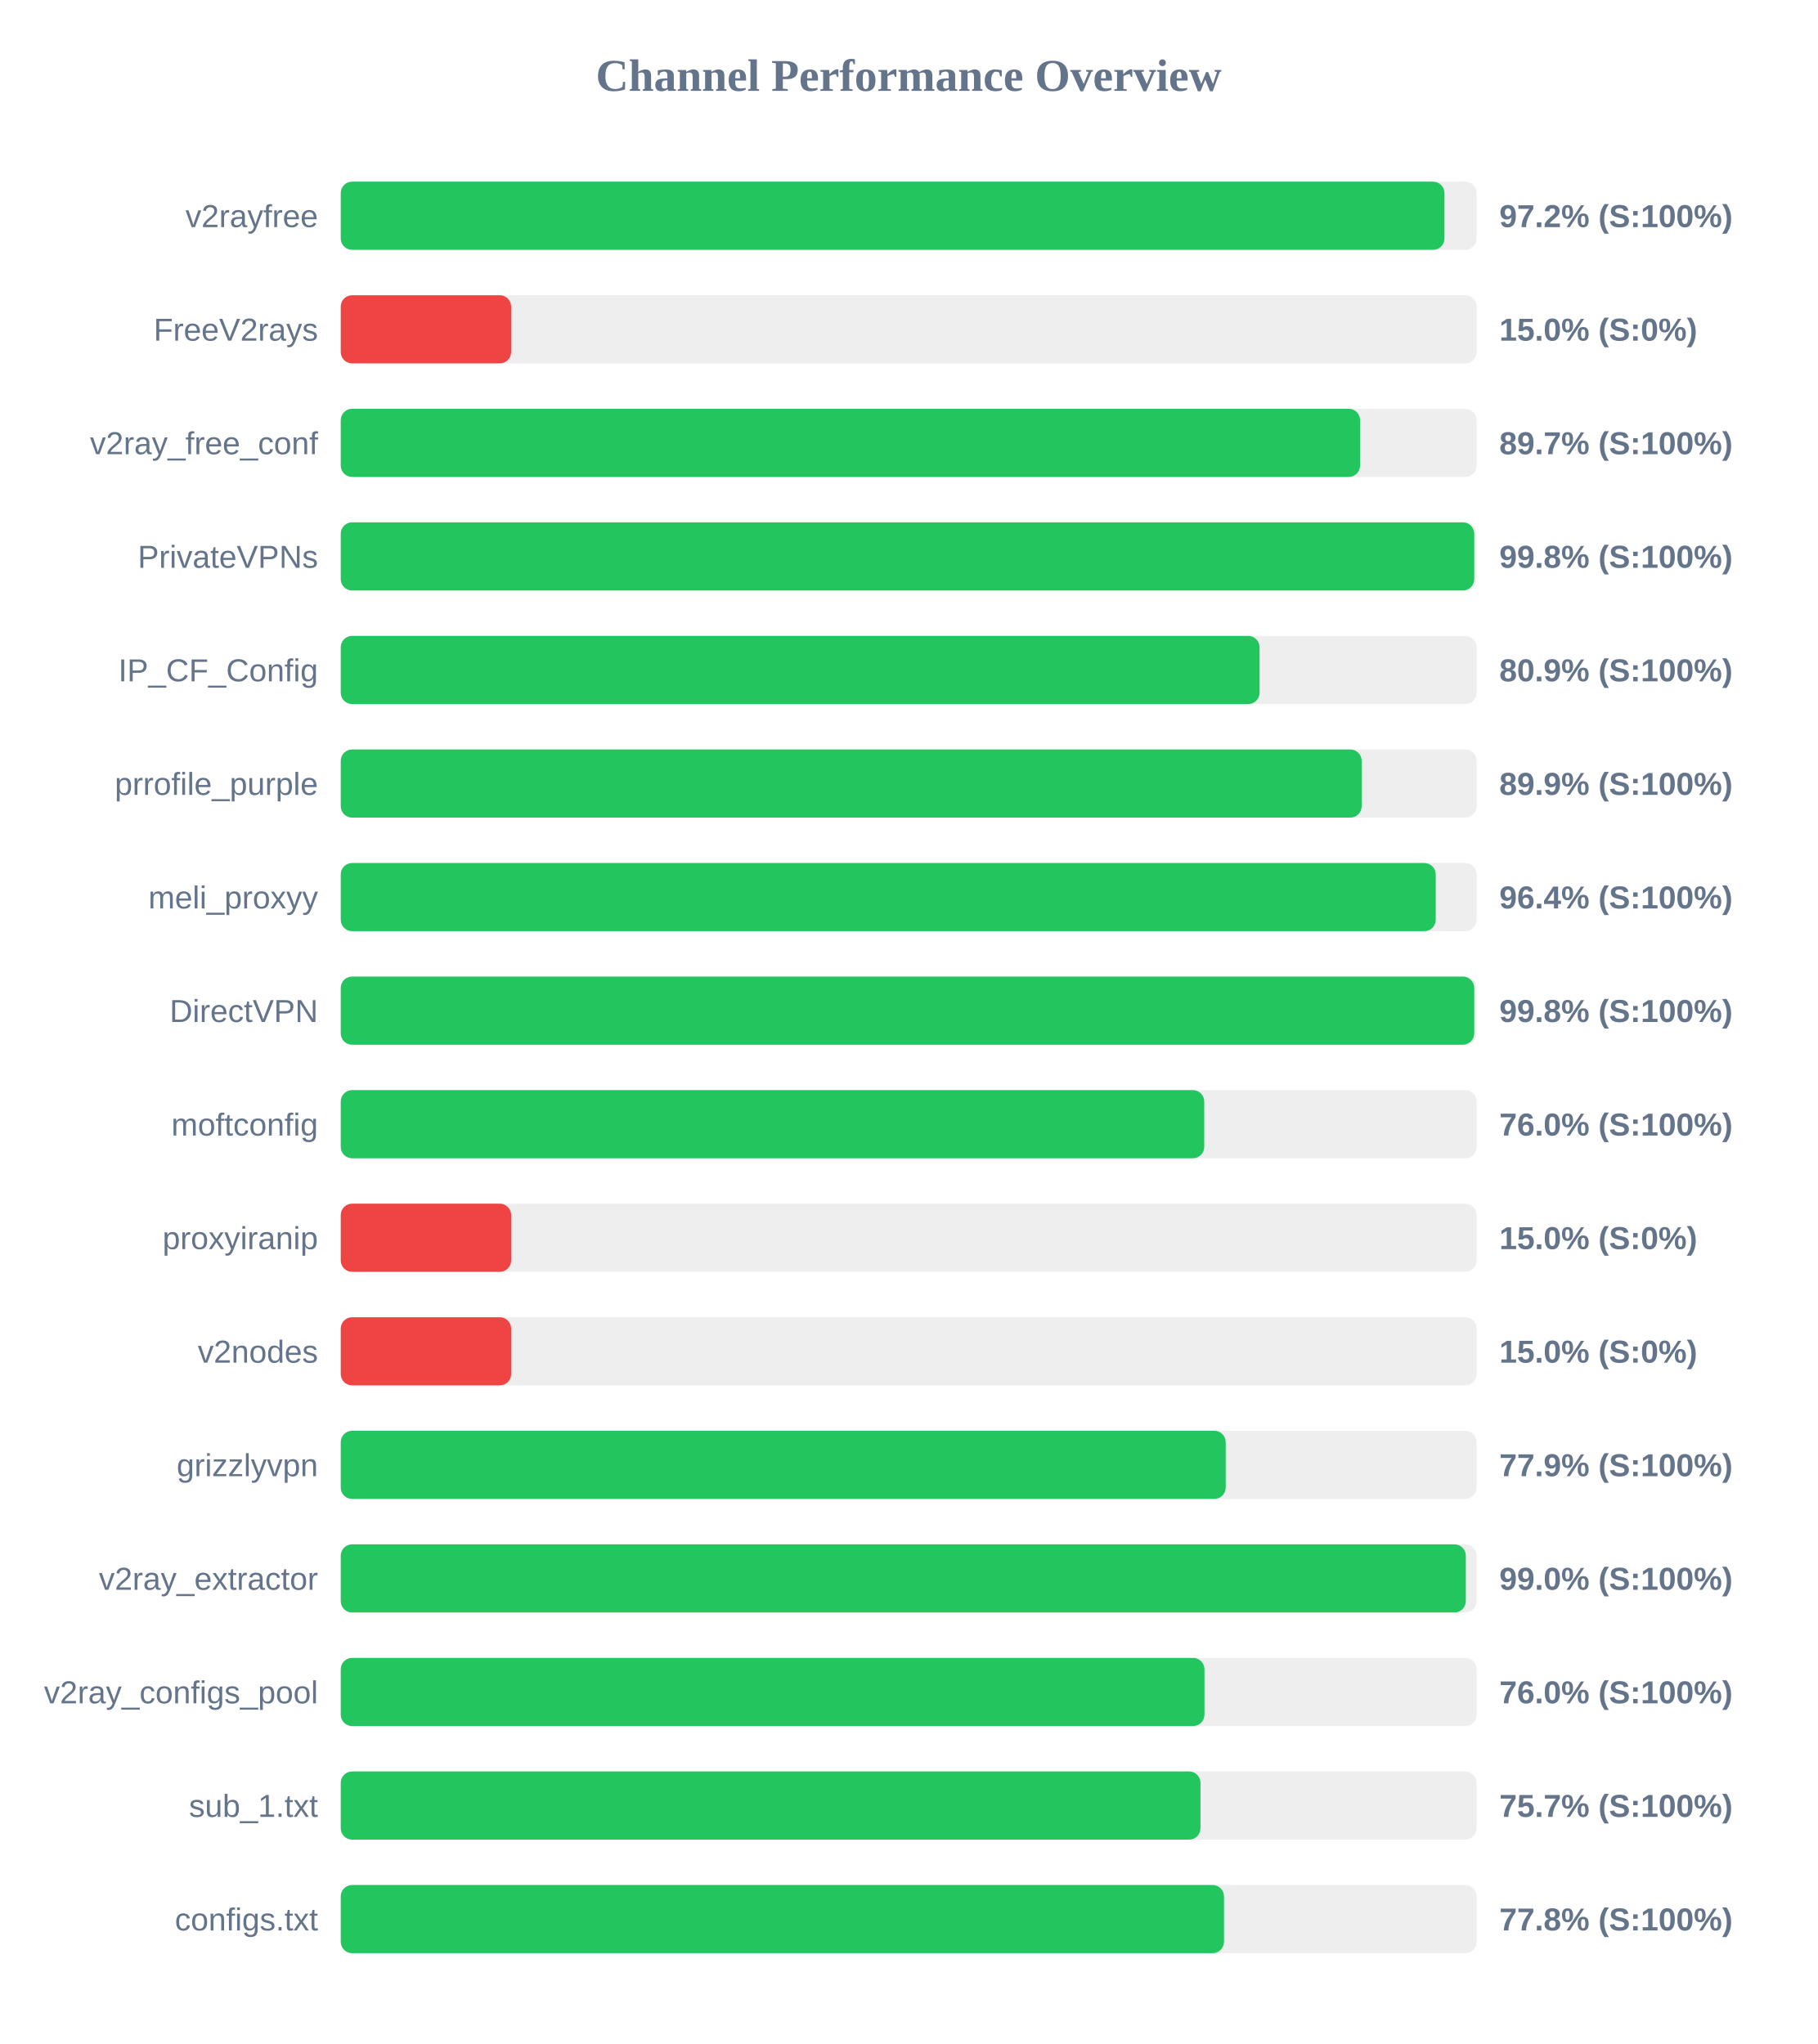
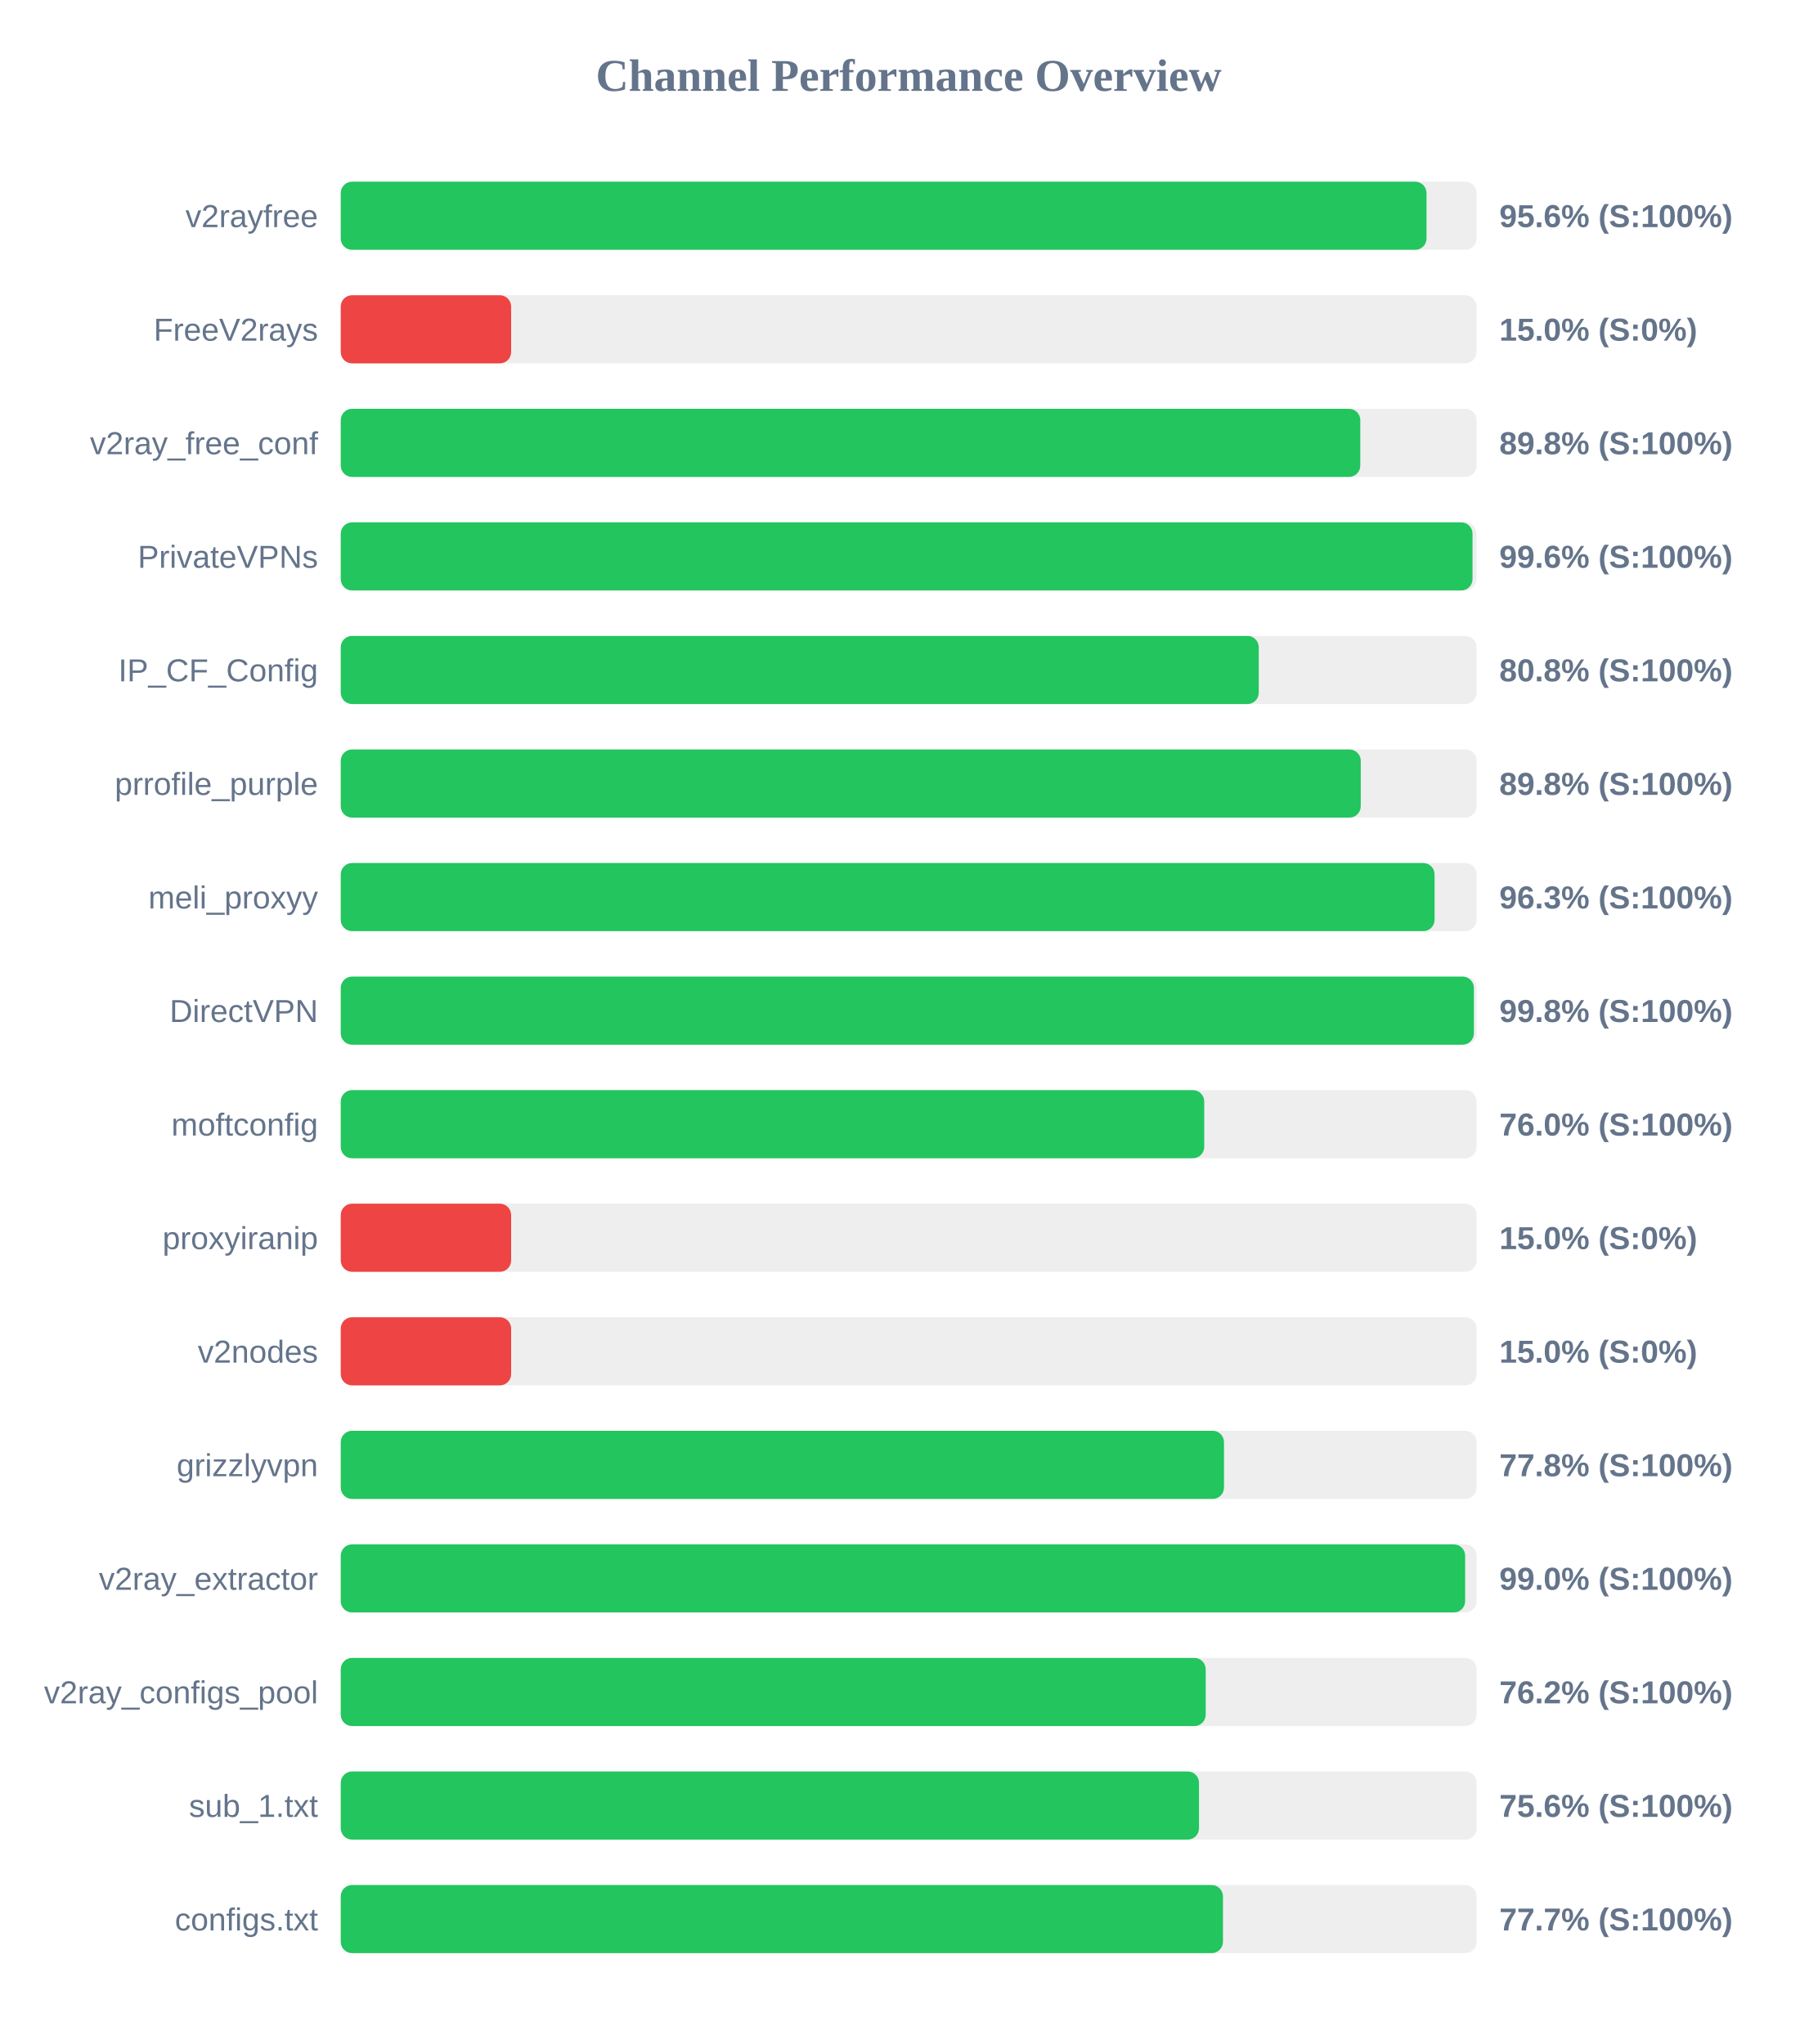
<svg xmlns="http://www.w3.org/2000/svg" width="800" height="900" version="1.1">
  <style>
        .row { font: 14px Arial; fill: #64748b; }
        .score { font: bold 14px Arial; fill: #64748b; }
    </style>
  <text x="400" y="40" text-anchor="middle" font-size="20px" font-weight="bold" fill="#64748b">Channel Performance Overview</text>
  <rect x="150" y="80" width="500" height="30" fill="#eee" rx="5" />
-   <rect x="150" y="80" width="485.85" height="30" fill="#22c55e" rx="5" />
+   <rect x="150" y="80" width="477.95" height="30" fill="#22c55e" rx="5" />
  <text x="140" y="100" text-anchor="end" class="row">v2rayfree</text>
-   <text x="660" y="100" text-anchor="start" class="score">97.2% (S:100%)</text>
+   <text x="660" y="100" text-anchor="start" class="score">95.6% (S:100%)</text>
  <rect x="150" y="130" width="500" height="30" fill="#eee" rx="5" />
  <rect x="150" y="130" width="75.0" height="30" fill="#ef4444" rx="5" />
  <text x="140" y="150" text-anchor="end" class="row">FreeV2rays</text>
  <text x="660" y="150" text-anchor="start" class="score">15.0% (S:0%)</text>
  <rect x="150" y="180" width="500" height="30" fill="#eee" rx="5" />
-   <rect x="150" y="180" width="448.7" height="30" fill="#22c55e" rx="5" />
+   <rect x="150" y="180" width="448.8" height="30" fill="#22c55e" rx="5" />
  <text x="140" y="200" text-anchor="end" class="row">v2ray_free_conf</text>
-   <text x="660" y="200" text-anchor="start" class="score">89.7% (S:100%)</text>
+   <text x="660" y="200" text-anchor="start" class="score">89.8% (S:100%)</text>
  <rect x="150" y="230" width="500" height="30" fill="#eee" rx="5" />
-   <rect x="150" y="230" width="498.95" height="30" fill="#22c55e" rx="5" />
+   <rect x="150" y="230" width="498.2" height="30" fill="#22c55e" rx="5" />
  <text x="140" y="250" text-anchor="end" class="row">PrivateVPNs</text>
-   <text x="660" y="250" text-anchor="start" class="score">99.8% (S:100%)</text>
+   <text x="660" y="250" text-anchor="start" class="score">99.6% (S:100%)</text>
  <rect x="150" y="280" width="500" height="30" fill="#eee" rx="5" />
-   <rect x="150" y="280" width="404.45" height="30" fill="#22c55e" rx="5" />
+   <rect x="150" y="280" width="404.1" height="30" fill="#22c55e" rx="5" />
  <text x="140" y="300" text-anchor="end" class="row">IP_CF_Config</text>
-   <text x="660" y="300" text-anchor="start" class="score">80.9% (S:100%)</text>
+   <text x="660" y="300" text-anchor="start" class="score">80.8% (S:100%)</text>
  <rect x="150" y="330" width="500" height="30" fill="#eee" rx="5" />
-   <rect x="150" y="330" width="449.4" height="30" fill="#22c55e" rx="5" />
+   <rect x="150" y="330" width="449.0" height="30" fill="#22c55e" rx="5" />
  <text x="140" y="350" text-anchor="end" class="row">prrofile_purple</text>
-   <text x="660" y="350" text-anchor="start" class="score">89.9% (S:100%)</text>
+   <text x="660" y="350" text-anchor="start" class="score">89.8% (S:100%)</text>
  <rect x="150" y="380" width="500" height="30" fill="#eee" rx="5" />
-   <rect x="150" y="380" width="482.0" height="30" fill="#22c55e" rx="5" />
+   <rect x="150" y="380" width="481.5" height="30" fill="#22c55e" rx="5" />
  <text x="140" y="400" text-anchor="end" class="row">meli_proxyy</text>
-   <text x="660" y="400" text-anchor="start" class="score">96.4% (S:100%)</text>
+   <text x="660" y="400" text-anchor="start" class="score">96.3% (S:100%)</text>
  <rect x="150" y="430" width="500" height="30" fill="#eee" rx="5" />
-   <rect x="150" y="430" width="498.95" height="30" fill="#22c55e" rx="5" />
+   <rect x="150" y="430" width="498.8" height="30" fill="#22c55e" rx="5" />
  <text x="140" y="450" text-anchor="end" class="row">DirectVPN</text>
  <text x="660" y="450" text-anchor="start" class="score">99.8% (S:100%)</text>
  <rect x="150" y="480" width="500" height="30" fill="#eee" rx="5" />
  <rect x="150" y="480" width="380.1" height="30" fill="#22c55e" rx="5" />
  <text x="140" y="500" text-anchor="end" class="row">moftconfig</text>
  <text x="660" y="500" text-anchor="start" class="score">76.0% (S:100%)</text>
  <rect x="150" y="530" width="500" height="30" fill="#eee" rx="5" />
  <rect x="150" y="530" width="75.0" height="30" fill="#ef4444" rx="5" />
  <text x="140" y="550" text-anchor="end" class="row">proxyiranip</text>
  <text x="660" y="550" text-anchor="start" class="score">15.0% (S:0%)</text>
  <rect x="150" y="580" width="500" height="30" fill="#eee" rx="5" />
  <rect x="150" y="580" width="75.0" height="30" fill="#ef4444" rx="5" />
  <text x="140" y="600" text-anchor="end" class="row">v2nodes</text>
  <text x="660" y="600" text-anchor="start" class="score">15.0% (S:0%)</text>
  <rect x="150" y="630" width="500" height="30" fill="#eee" rx="5" />
-   <rect x="150" y="630" width="389.55" height="30" fill="#22c55e" rx="5" />
+   <rect x="150" y="630" width="388.8" height="30" fill="#22c55e" rx="5" />
  <text x="140" y="650" text-anchor="end" class="row">grizzlyvpn</text>
-   <text x="660" y="650" text-anchor="start" class="score">77.9% (S:100%)</text>
+   <text x="660" y="650" text-anchor="start" class="score">77.8% (S:100%)</text>
  <rect x="150" y="680" width="500" height="30" fill="#eee" rx="5" />
-   <rect x="150" y="680" width="495.25" height="30" fill="#22c55e" rx="5" />
+   <rect x="150" y="680" width="494.95" height="30" fill="#22c55e" rx="5" />
  <text x="140" y="700" text-anchor="end" class="row">v2ray_extractor</text>
  <text x="660" y="700" text-anchor="start" class="score">99.0% (S:100%)</text>
  <rect x="150" y="730" width="500" height="30" fill="#eee" rx="5" />
-   <rect x="150" y="730" width="380.2" height="30" fill="#22c55e" rx="5" />
+   <rect x="150" y="730" width="380.75" height="30" fill="#22c55e" rx="5" />
  <text x="140" y="750" text-anchor="end" class="row">v2ray_configs_pool</text>
-   <text x="660" y="750" text-anchor="start" class="score">76.0% (S:100%)</text>
+   <text x="660" y="750" text-anchor="start" class="score">76.2% (S:100%)</text>
  <rect x="150" y="780" width="500" height="30" fill="#eee" rx="5" />
-   <rect x="150" y="780" width="378.45" height="30" fill="#22c55e" rx="5" />
+   <rect x="150" y="780" width="377.8" height="30" fill="#22c55e" rx="5" />
  <text x="140" y="800" text-anchor="end" class="row">sub_1.txt</text>
-   <text x="660" y="800" text-anchor="start" class="score">75.7% (S:100%)</text>
+   <text x="660" y="800" text-anchor="start" class="score">75.6% (S:100%)</text>
  <rect x="150" y="830" width="500" height="30" fill="#eee" rx="5" />
-   <rect x="150" y="830" width="388.8" height="30" fill="#22c55e" rx="5" />
+   <rect x="150" y="830" width="388.35" height="30" fill="#22c55e" rx="5" />
  <text x="140" y="850" text-anchor="end" class="row">configs.txt</text>
-   <text x="660" y="850" text-anchor="start" class="score">77.8% (S:100%)</text>
+   <text x="660" y="850" text-anchor="start" class="score">77.7% (S:100%)</text>
</svg>
